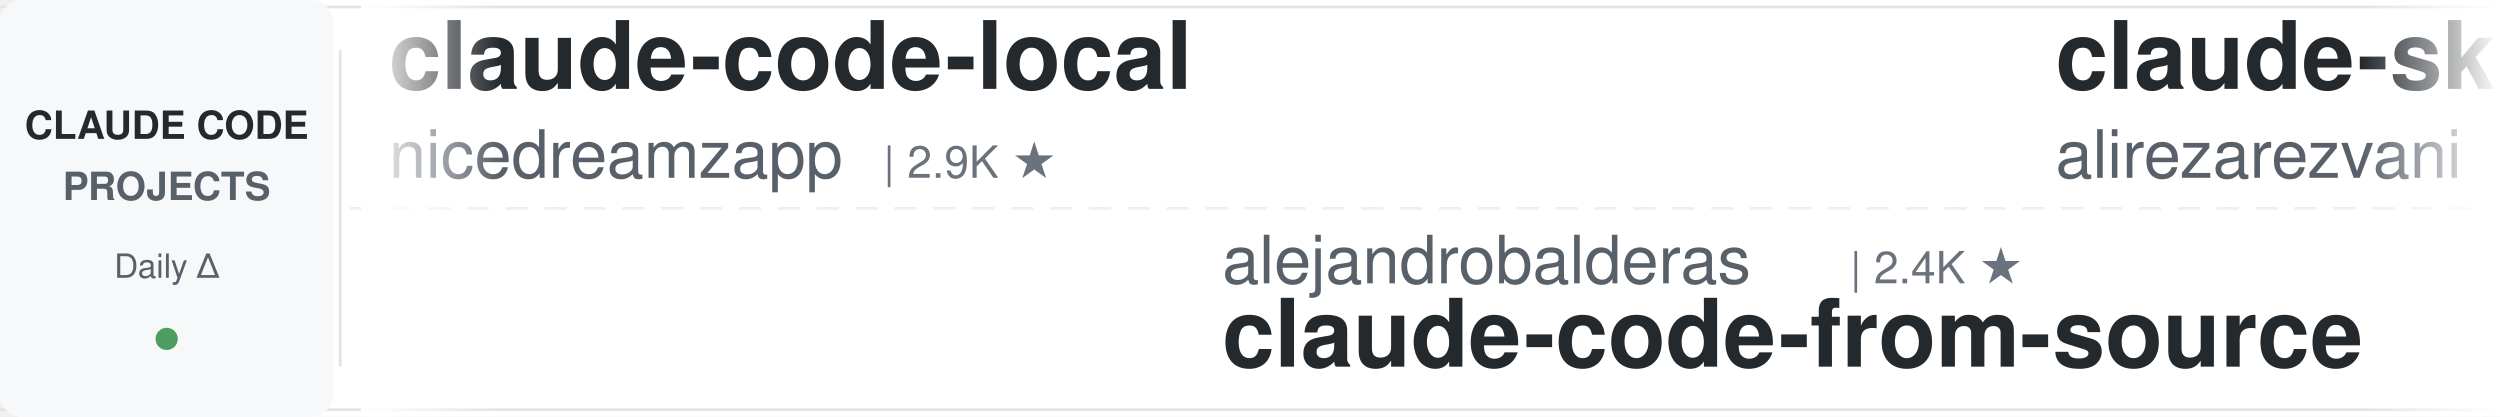
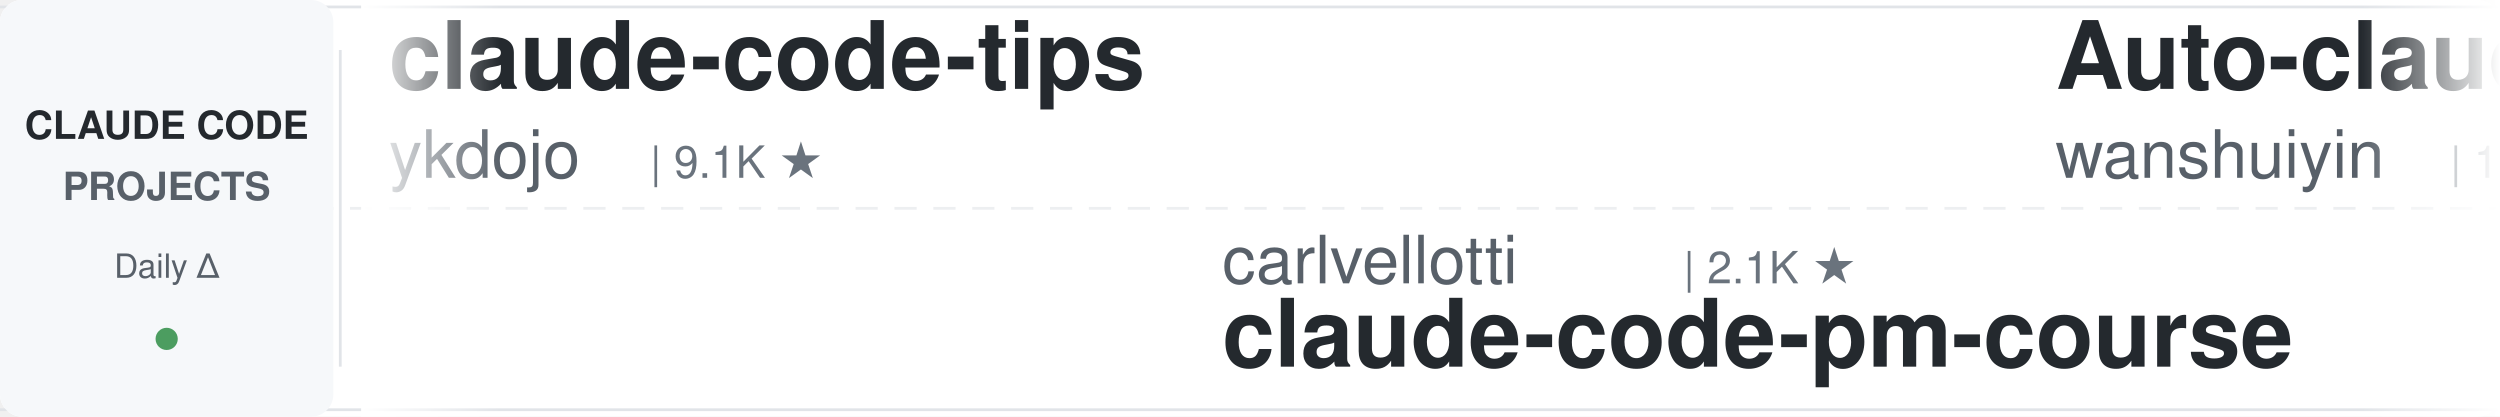
<svg xmlns="http://www.w3.org/2000/svg" width="900" height="150">
  <defs>
    <linearGradient id="leftFade" x1="0%" y1="0%" x2="100%" y2="0%">
      <stop offset="0%" style="stop-color:#ffffff;stop-opacity:1" />
      <stop offset="100%" style="stop-color:#ffffff;stop-opacity:0" />
    </linearGradient>
    <linearGradient id="rightFade" x1="0%" y1="0%" x2="100%" y2="0%">
      <stop offset="0%" style="stop-color:#ffffff;stop-opacity:0" />
      <stop offset="100%" style="stop-color:#ffffff;stop-opacity:1" />
    </linearGradient>
  </defs>
  <rect width="900" height="150" fill="#ffffff" rx="8" />
  <rect x="0" y="2" width="900" height="1" fill="#e1e4e8" />
  <rect x="0" y="147" width="900" height="1" fill="#e1e4e8" />
  <line x1="0" y1="75" x2="900" y2="75" stroke="#e1e4e8" stroke-width="1" stroke-dasharray="8 6" opacity="0.6" />
  <rect x="0" y="0" width="120" height="150" fill="#f6f8fa" rx="8" />
  <text x="60" y="50" font-family="-apple-system, BlinkMacSystemFont, 'Segoe UI', Helvetica, Arial, sans-serif" font-size="14" font-weight="600" fill="#24292e" text-anchor="middle">CLAUDE CODE</text>
  <text x="60" y="72" font-family="-apple-system, BlinkMacSystemFont, 'Segoe UI', Helvetica, Arial, sans-serif" font-size="14" font-weight="600" fill="#586069" text-anchor="middle">PROJECTS</text>
  <text x="60" y="100" font-family="-apple-system, BlinkMacSystemFont, 'Segoe UI', Helvetica, Arial, sans-serif" font-size="12" font-weight="500" fill="#586069" text-anchor="middle">Daily Δ</text>
  <circle cx="60" cy="122" r="4" fill="#22863a" opacity="0.8" />
  <rect x="122" y="18" width="1" height="114" fill="#e1e4e8" />
  <clipPath id="tickerClip">
    <rect x="130" y="0" width="770" height="150" />
  </clipPath>
  <g clip-path="url(#tickerClip)">
    <g id="tickerItems">
      <animateTransform attributeName="transform" attributeType="XML" type="translate" from="0 0" to="-3000 0" dur="54s" repeatCount="indefinite" />
      <g transform="translate(0, 0)">
-         <text x="140" y="32" font-family="-apple-system, BlinkMacSystemFont, 'Segoe UI', Helvetica, Arial, sans-serif" font-size="34" font-weight="600" fill="#24292e">claude-code-local</text>
-         <text x="140" y="64" font-family="-apple-system, BlinkMacSystemFont, 'Segoe UI', Helvetica, Arial, sans-serif" font-size="24" font-weight="400" fill="#586069">nicedreamzapp</text>
-         <text x="318" y="64" font-family="-apple-system, BlinkMacSystemFont, 'Segoe UI', Helvetica, Arial, sans-serif" font-size="16" font-weight="500" fill="#6a737d">| 2.9K ★</text>
+         <text x="140" y="32" font-family="-apple-system, BlinkMacSystemFont, 'Segoe UI', Helvetica, Arial, sans-serif" font-size="34" font-weight="600" fill="#24292e">claude-code-tips</text>
+         <text x="140" y="64" font-family="-apple-system, BlinkMacSystemFont, 'Segoe UI', Helvetica, Arial, sans-serif" font-size="24" font-weight="400" fill="#586069">ykdojo</text>
+         <text x="234" y="64" font-family="-apple-system, BlinkMacSystemFont, 'Segoe UI', Helvetica, Arial, sans-serif" font-size="16" font-weight="500" fill="#6a737d">| 9.1K ★</text>
      </g>
      <g transform="translate(300, 0)">
-         <text x="140" y="102" font-family="-apple-system, BlinkMacSystemFont, 'Segoe UI', Helvetica, Arial, sans-serif" font-size="24" font-weight="400" fill="#586069">alejandrobalderas</text>
-         <text x="366" y="102" font-family="-apple-system, BlinkMacSystemFont, 'Segoe UI', Helvetica, Arial, sans-serif" font-size="16" font-weight="500" fill="#6a737d">| 2.4K ★</text>
-         <text x="140" y="132" font-family="-apple-system, BlinkMacSystemFont, 'Segoe UI', Helvetica, Arial, sans-serif" font-size="34" font-weight="600" fill="#24292e">claude-code-from-source</text>
+         <text x="140" y="102" font-family="-apple-system, BlinkMacSystemFont, 'Segoe UI', Helvetica, Arial, sans-serif" font-size="24" font-weight="400" fill="#586069">carlvellotti</text>
+         <text x="306" y="102" font-family="-apple-system, BlinkMacSystemFont, 'Segoe UI', Helvetica, Arial, sans-serif" font-size="16" font-weight="500" fill="#6a737d">| 2.1K ★</text>
+         <text x="140" y="132" font-family="-apple-system, BlinkMacSystemFont, 'Segoe UI', Helvetica, Arial, sans-serif" font-size="34" font-weight="600" fill="#24292e">claude-code-pm-course</text>
      </g>
      <g transform="translate(600, 0)">
-         <text x="140" y="32" font-family="-apple-system, BlinkMacSystemFont, 'Segoe UI', Helvetica, Arial, sans-serif" font-size="34" font-weight="600" fill="#24292e">claude-skills</text>
-         <text x="140" y="64" font-family="-apple-system, BlinkMacSystemFont, 'Segoe UI', Helvetica, Arial, sans-serif" font-size="24" font-weight="400" fill="#586069">alirezarezvani</text>
-         <text x="330" y="64" font-family="-apple-system, BlinkMacSystemFont, 'Segoe UI', Helvetica, Arial, sans-serif" font-size="16" font-weight="500" fill="#6a737d">| 21.7K ★</text>
+         <text x="140" y="32" font-family="-apple-system, BlinkMacSystemFont, 'Segoe UI', Helvetica, Arial, sans-serif" font-size="34" font-weight="600" fill="#24292e">Auto-claude-code-researc...</text>
+         <text x="140" y="64" font-family="-apple-system, BlinkMacSystemFont, 'Segoe UI', Helvetica, Arial, sans-serif" font-size="24" font-weight="400" fill="#586069">wanshuiyin</text>
+         <text x="282" y="64" font-family="-apple-system, BlinkMacSystemFont, 'Segoe UI', Helvetica, Arial, sans-serif" font-size="16" font-weight="500" fill="#6a737d">| 13.2K ★</text>
      </g>
      <g transform="translate(900, 0)">
-         <text x="140" y="102" font-family="-apple-system, BlinkMacSystemFont, 'Segoe UI', Helvetica, Arial, sans-serif" font-size="24" font-weight="400" fill="#586069">digitalsamba</text>
-         <text x="306" y="102" font-family="-apple-system, BlinkMacSystemFont, 'Segoe UI', Helvetica, Arial, sans-serif" font-size="16" font-weight="500" fill="#6a737d">| 1.7K ★</text>
-         <text x="140" y="132" font-family="-apple-system, BlinkMacSystemFont, 'Segoe UI', Helvetica, Arial, sans-serif" font-size="34" font-weight="600" fill="#24292e">claude-code-video-toolki...</text>
+         <text x="140" y="102" font-family="-apple-system, BlinkMacSystemFont, 'Segoe UI', Helvetica, Arial, sans-serif" font-size="24" font-weight="400" fill="#586069">SeemSeam</text>
+         <text x="258" y="102" font-family="-apple-system, BlinkMacSystemFont, 'Segoe UI', Helvetica, Arial, sans-serif" font-size="16" font-weight="500" fill="#6a737d">| 3.2K ★</text>
+         <text x="140" y="132" font-family="-apple-system, BlinkMacSystemFont, 'Segoe UI', Helvetica, Arial, sans-serif" font-size="34" font-weight="600" fill="#24292e">claude_codex_bridge</text>
      </g>
      <g transform="translate(1200, 0)">
-         <text x="140" y="32" font-family="-apple-system, BlinkMacSystemFont, 'Segoe UI', Helvetica, Arial, sans-serif" font-size="34" font-weight="600" fill="#24292e">claude-code-proxy</text>
-         <text x="140" y="64" font-family="-apple-system, BlinkMacSystemFont, 'Segoe UI', Helvetica, Arial, sans-serif" font-size="24" font-weight="400" fill="#586069">1rgs</text>
-         <text x="210" y="64" font-family="-apple-system, BlinkMacSystemFont, 'Segoe UI', Helvetica, Arial, sans-serif" font-size="16" font-weight="500" fill="#6a737d">| 3.7K ★</text>
+         <text x="140" y="32" font-family="-apple-system, BlinkMacSystemFont, 'Segoe UI', Helvetica, Arial, sans-serif" font-size="34" font-weight="600" fill="#24292e">claude-code-workflows</text>
+         <text x="140" y="64" font-family="-apple-system, BlinkMacSystemFont, 'Segoe UI', Helvetica, Arial, sans-serif" font-size="24" font-weight="400" fill="#586069">OneRedOak</text>
+         <text x="270" y="64" font-family="-apple-system, BlinkMacSystemFont, 'Segoe UI', Helvetica, Arial, sans-serif" font-size="16" font-weight="500" fill="#6a737d">| 3.9K ★</text>
      </g>
      <g transform="translate(1500, 0)">
-         <text x="140" y="102" font-family="-apple-system, BlinkMacSystemFont, 'Segoe UI', Helvetica, Arial, sans-serif" font-size="24" font-weight="400" fill="#586069">Yeachan-Heo</text>
-         <text x="294" y="102" font-family="-apple-system, BlinkMacSystemFont, 'Segoe UI', Helvetica, Arial, sans-serif" font-size="16" font-weight="500" fill="#6a737d">| 37.6K ★</text>
-         <text x="140" y="132" font-family="-apple-system, BlinkMacSystemFont, 'Segoe UI', Helvetica, Arial, sans-serif" font-size="34" font-weight="600" fill="#24292e">oh-my-claudecode</text>
+         <text x="140" y="102" font-family="-apple-system, BlinkMacSystemFont, 'Segoe UI', Helvetica, Arial, sans-serif" font-size="24" font-weight="400" fill="#586069">musistudio</text>
+         <text x="282" y="102" font-family="-apple-system, BlinkMacSystemFont, 'Segoe UI', Helvetica, Arial, sans-serif" font-size="16" font-weight="500" fill="#6a737d">| 35.7K ★</text>
+         <text x="140" y="132" font-family="-apple-system, BlinkMacSystemFont, 'Segoe UI', Helvetica, Arial, sans-serif" font-size="34" font-weight="600" fill="#24292e">claude-code-router</text>
      </g>
      <g transform="translate(1800, 0)">
-         <text x="140" y="32" font-family="-apple-system, BlinkMacSystemFont, 'Segoe UI', Helvetica, Arial, sans-serif" font-size="34" font-weight="600" fill="#24292e">claude-code-hub</text>
-         <text x="140" y="64" font-family="-apple-system, BlinkMacSystemFont, 'Segoe UI', Helvetica, Arial, sans-serif" font-size="24" font-weight="400" fill="#586069">ding113</text>
-         <text x="246" y="64" font-family="-apple-system, BlinkMacSystemFont, 'Segoe UI', Helvetica, Arial, sans-serif" font-size="16" font-weight="500" fill="#6a737d">| 3.2K ★</text>
+         <text x="140" y="32" font-family="-apple-system, BlinkMacSystemFont, 'Segoe UI', Helvetica, Arial, sans-serif" font-size="34" font-weight="600" fill="#24292e">sc-claude-code-files</text>
+         <text x="140" y="64" font-family="-apple-system, BlinkMacSystemFont, 'Segoe UI', Helvetica, Arial, sans-serif" font-size="24" font-weight="400" fill="#586069">https-deeplearning-ai</text>
+         <text x="414" y="64" font-family="-apple-system, BlinkMacSystemFont, 'Segoe UI', Helvetica, Arial, sans-serif" font-size="16" font-weight="500" fill="#6a737d">| 534 ★</text>
      </g>
      <g transform="translate(2100, 0)">
-         <text x="140" y="102" font-family="-apple-system, BlinkMacSystemFont, 'Segoe UI', Helvetica, Arial, sans-serif" font-size="24" font-weight="400" fill="#586069">anthropics</text>
-         <text x="282" y="102" font-family="-apple-system, BlinkMacSystemFont, 'Segoe UI', Helvetica, Arial, sans-serif" font-size="16" font-weight="500" fill="#6a737d">| 5.5K ★</text>
-         <text x="140" y="132" font-family="-apple-system, BlinkMacSystemFont, 'Segoe UI', Helvetica, Arial, sans-serif" font-size="34" font-weight="600" fill="#24292e">claude-code-security-rev...</text>
+         <text x="140" y="102" font-family="-apple-system, BlinkMacSystemFont, 'Segoe UI', Helvetica, Arial, sans-serif" font-size="24" font-weight="400" fill="#586069">FlorianBruniaux</text>
+         <text x="342" y="102" font-family="-apple-system, BlinkMacSystemFont, 'Segoe UI', Helvetica, Arial, sans-serif" font-size="16" font-weight="500" fill="#6a737d">| 5.4K ★</text>
+         <text x="140" y="132" font-family="-apple-system, BlinkMacSystemFont, 'Segoe UI', Helvetica, Arial, sans-serif" font-size="34" font-weight="600" fill="#24292e">claude-code-ultimate-gui...</text>
      </g>
      <g transform="translate(2400, 0)">
-         <text x="140" y="32" font-family="-apple-system, BlinkMacSystemFont, 'Segoe UI', Helvetica, Arial, sans-serif" font-size="34" font-weight="600" fill="#24292e">claude-code-base-action</text>
-         <text x="140" y="64" font-family="-apple-system, BlinkMacSystemFont, 'Segoe UI', Helvetica, Arial, sans-serif" font-size="24" font-weight="400" fill="#586069">anthropics</text>
-         <text x="282" y="64" font-family="-apple-system, BlinkMacSystemFont, 'Segoe UI', Helvetica, Arial, sans-serif" font-size="16" font-weight="500" fill="#6a737d">| 899 ★</text>
+         <text x="140" y="32" font-family="-apple-system, BlinkMacSystemFont, 'Segoe UI', Helvetica, Arial, sans-serif" font-size="34" font-weight="600" fill="#24292e">claude-code-source-build</text>
+         <text x="140" y="64" font-family="-apple-system, BlinkMacSystemFont, 'Segoe UI', Helvetica, Arial, sans-serif" font-size="24" font-weight="400" fill="#586069">andrew-kramer-inno</text>
+         <text x="378" y="64" font-family="-apple-system, BlinkMacSystemFont, 'Segoe UI', Helvetica, Arial, sans-serif" font-size="16" font-weight="500" fill="#6a737d">| 594 ★</text>
      </g>
      <g transform="translate(2700, 0)">
-         <text x="140" y="102" font-family="-apple-system, BlinkMacSystemFont, 'Segoe UI', Helvetica, Arial, sans-serif" font-size="24" font-weight="400" fill="#586069">lorryjovens-hub</text>
-         <text x="342" y="102" font-family="-apple-system, BlinkMacSystemFont, 'Segoe UI', Helvetica, Arial, sans-serif" font-size="16" font-weight="500" fill="#6a737d">| 1.7K ★</text>
-         <text x="140" y="132" font-family="-apple-system, BlinkMacSystemFont, 'Segoe UI', Helvetica, Arial, sans-serif" font-size="34" font-weight="600" fill="#24292e">claude-code-rust</text>
+         <text x="140" y="102" font-family="-apple-system, BlinkMacSystemFont, 'Segoe UI', Helvetica, Arial, sans-serif" font-size="24" font-weight="400" fill="#586069">lintsinghua</text>
+         <text x="294" y="102" font-family="-apple-system, BlinkMacSystemFont, 'Segoe UI', Helvetica, Arial, sans-serif" font-size="16" font-weight="500" fill="#6a737d">| 3.9K ★</text>
+         <text x="140" y="132" font-family="-apple-system, BlinkMacSystemFont, 'Segoe UI', Helvetica, Arial, sans-serif" font-size="34" font-weight="600" fill="#24292e">claude-code-book</text>
      </g>
      <g transform="translate(3000, 0)">
-         <text x="140" y="32" font-family="-apple-system, BlinkMacSystemFont, 'Segoe UI', Helvetica, Arial, sans-serif" font-size="34" font-weight="600" fill="#24292e">claude-code-local</text>
-         <text x="140" y="64" font-family="-apple-system, BlinkMacSystemFont, 'Segoe UI', Helvetica, Arial, sans-serif" font-size="24" font-weight="400" fill="#586069">nicedreamzapp</text>
-         <text x="318" y="64" font-family="-apple-system, BlinkMacSystemFont, 'Segoe UI', Helvetica, Arial, sans-serif" font-size="16" font-weight="500" fill="#6a737d">| 2.9K ★</text>
+         <text x="140" y="32" font-family="-apple-system, BlinkMacSystemFont, 'Segoe UI', Helvetica, Arial, sans-serif" font-size="34" font-weight="600" fill="#24292e">claude-code-tips</text>
+         <text x="140" y="64" font-family="-apple-system, BlinkMacSystemFont, 'Segoe UI', Helvetica, Arial, sans-serif" font-size="24" font-weight="400" fill="#586069">ykdojo</text>
+         <text x="234" y="64" font-family="-apple-system, BlinkMacSystemFont, 'Segoe UI', Helvetica, Arial, sans-serif" font-size="16" font-weight="500" fill="#6a737d">| 9.1K ★</text>
      </g>
      <g transform="translate(3300, 0)">
-         <text x="140" y="102" font-family="-apple-system, BlinkMacSystemFont, 'Segoe UI', Helvetica, Arial, sans-serif" font-size="24" font-weight="400" fill="#586069">alejandrobalderas</text>
-         <text x="366" y="102" font-family="-apple-system, BlinkMacSystemFont, 'Segoe UI', Helvetica, Arial, sans-serif" font-size="16" font-weight="500" fill="#6a737d">| 2.4K ★</text>
-         <text x="140" y="132" font-family="-apple-system, BlinkMacSystemFont, 'Segoe UI', Helvetica, Arial, sans-serif" font-size="34" font-weight="600" fill="#24292e">claude-code-from-source</text>
+         <text x="140" y="102" font-family="-apple-system, BlinkMacSystemFont, 'Segoe UI', Helvetica, Arial, sans-serif" font-size="24" font-weight="400" fill="#586069">carlvellotti</text>
+         <text x="306" y="102" font-family="-apple-system, BlinkMacSystemFont, 'Segoe UI', Helvetica, Arial, sans-serif" font-size="16" font-weight="500" fill="#6a737d">| 2.1K ★</text>
+         <text x="140" y="132" font-family="-apple-system, BlinkMacSystemFont, 'Segoe UI', Helvetica, Arial, sans-serif" font-size="34" font-weight="600" fill="#24292e">claude-code-pm-course</text>
      </g>
      <g transform="translate(3600, 0)">
-         <text x="140" y="32" font-family="-apple-system, BlinkMacSystemFont, 'Segoe UI', Helvetica, Arial, sans-serif" font-size="34" font-weight="600" fill="#24292e">claude-skills</text>
-         <text x="140" y="64" font-family="-apple-system, BlinkMacSystemFont, 'Segoe UI', Helvetica, Arial, sans-serif" font-size="24" font-weight="400" fill="#586069">alirezarezvani</text>
-         <text x="330" y="64" font-family="-apple-system, BlinkMacSystemFont, 'Segoe UI', Helvetica, Arial, sans-serif" font-size="16" font-weight="500" fill="#6a737d">| 21.7K ★</text>
+         <text x="140" y="32" font-family="-apple-system, BlinkMacSystemFont, 'Segoe UI', Helvetica, Arial, sans-serif" font-size="34" font-weight="600" fill="#24292e">Auto-claude-code-researc...</text>
+         <text x="140" y="64" font-family="-apple-system, BlinkMacSystemFont, 'Segoe UI', Helvetica, Arial, sans-serif" font-size="24" font-weight="400" fill="#586069">wanshuiyin</text>
+         <text x="282" y="64" font-family="-apple-system, BlinkMacSystemFont, 'Segoe UI', Helvetica, Arial, sans-serif" font-size="16" font-weight="500" fill="#6a737d">| 13.2K ★</text>
      </g>
      <g transform="translate(3900, 0)">
-         <text x="140" y="102" font-family="-apple-system, BlinkMacSystemFont, 'Segoe UI', Helvetica, Arial, sans-serif" font-size="24" font-weight="400" fill="#586069">digitalsamba</text>
-         <text x="306" y="102" font-family="-apple-system, BlinkMacSystemFont, 'Segoe UI', Helvetica, Arial, sans-serif" font-size="16" font-weight="500" fill="#6a737d">| 1.7K ★</text>
-         <text x="140" y="132" font-family="-apple-system, BlinkMacSystemFont, 'Segoe UI', Helvetica, Arial, sans-serif" font-size="34" font-weight="600" fill="#24292e">claude-code-video-toolki...</text>
+         <text x="140" y="102" font-family="-apple-system, BlinkMacSystemFont, 'Segoe UI', Helvetica, Arial, sans-serif" font-size="24" font-weight="400" fill="#586069">SeemSeam</text>
+         <text x="258" y="102" font-family="-apple-system, BlinkMacSystemFont, 'Segoe UI', Helvetica, Arial, sans-serif" font-size="16" font-weight="500" fill="#6a737d">| 3.2K ★</text>
+         <text x="140" y="132" font-family="-apple-system, BlinkMacSystemFont, 'Segoe UI', Helvetica, Arial, sans-serif" font-size="34" font-weight="600" fill="#24292e">claude_codex_bridge</text>
      </g>
    </g>
  </g>
  <rect x="130" y="0" width="50" height="150" fill="url(#leftFade)" />
  <rect x="850" y="0" width="50" height="150" fill="url(#rightFade)" />
</svg>
